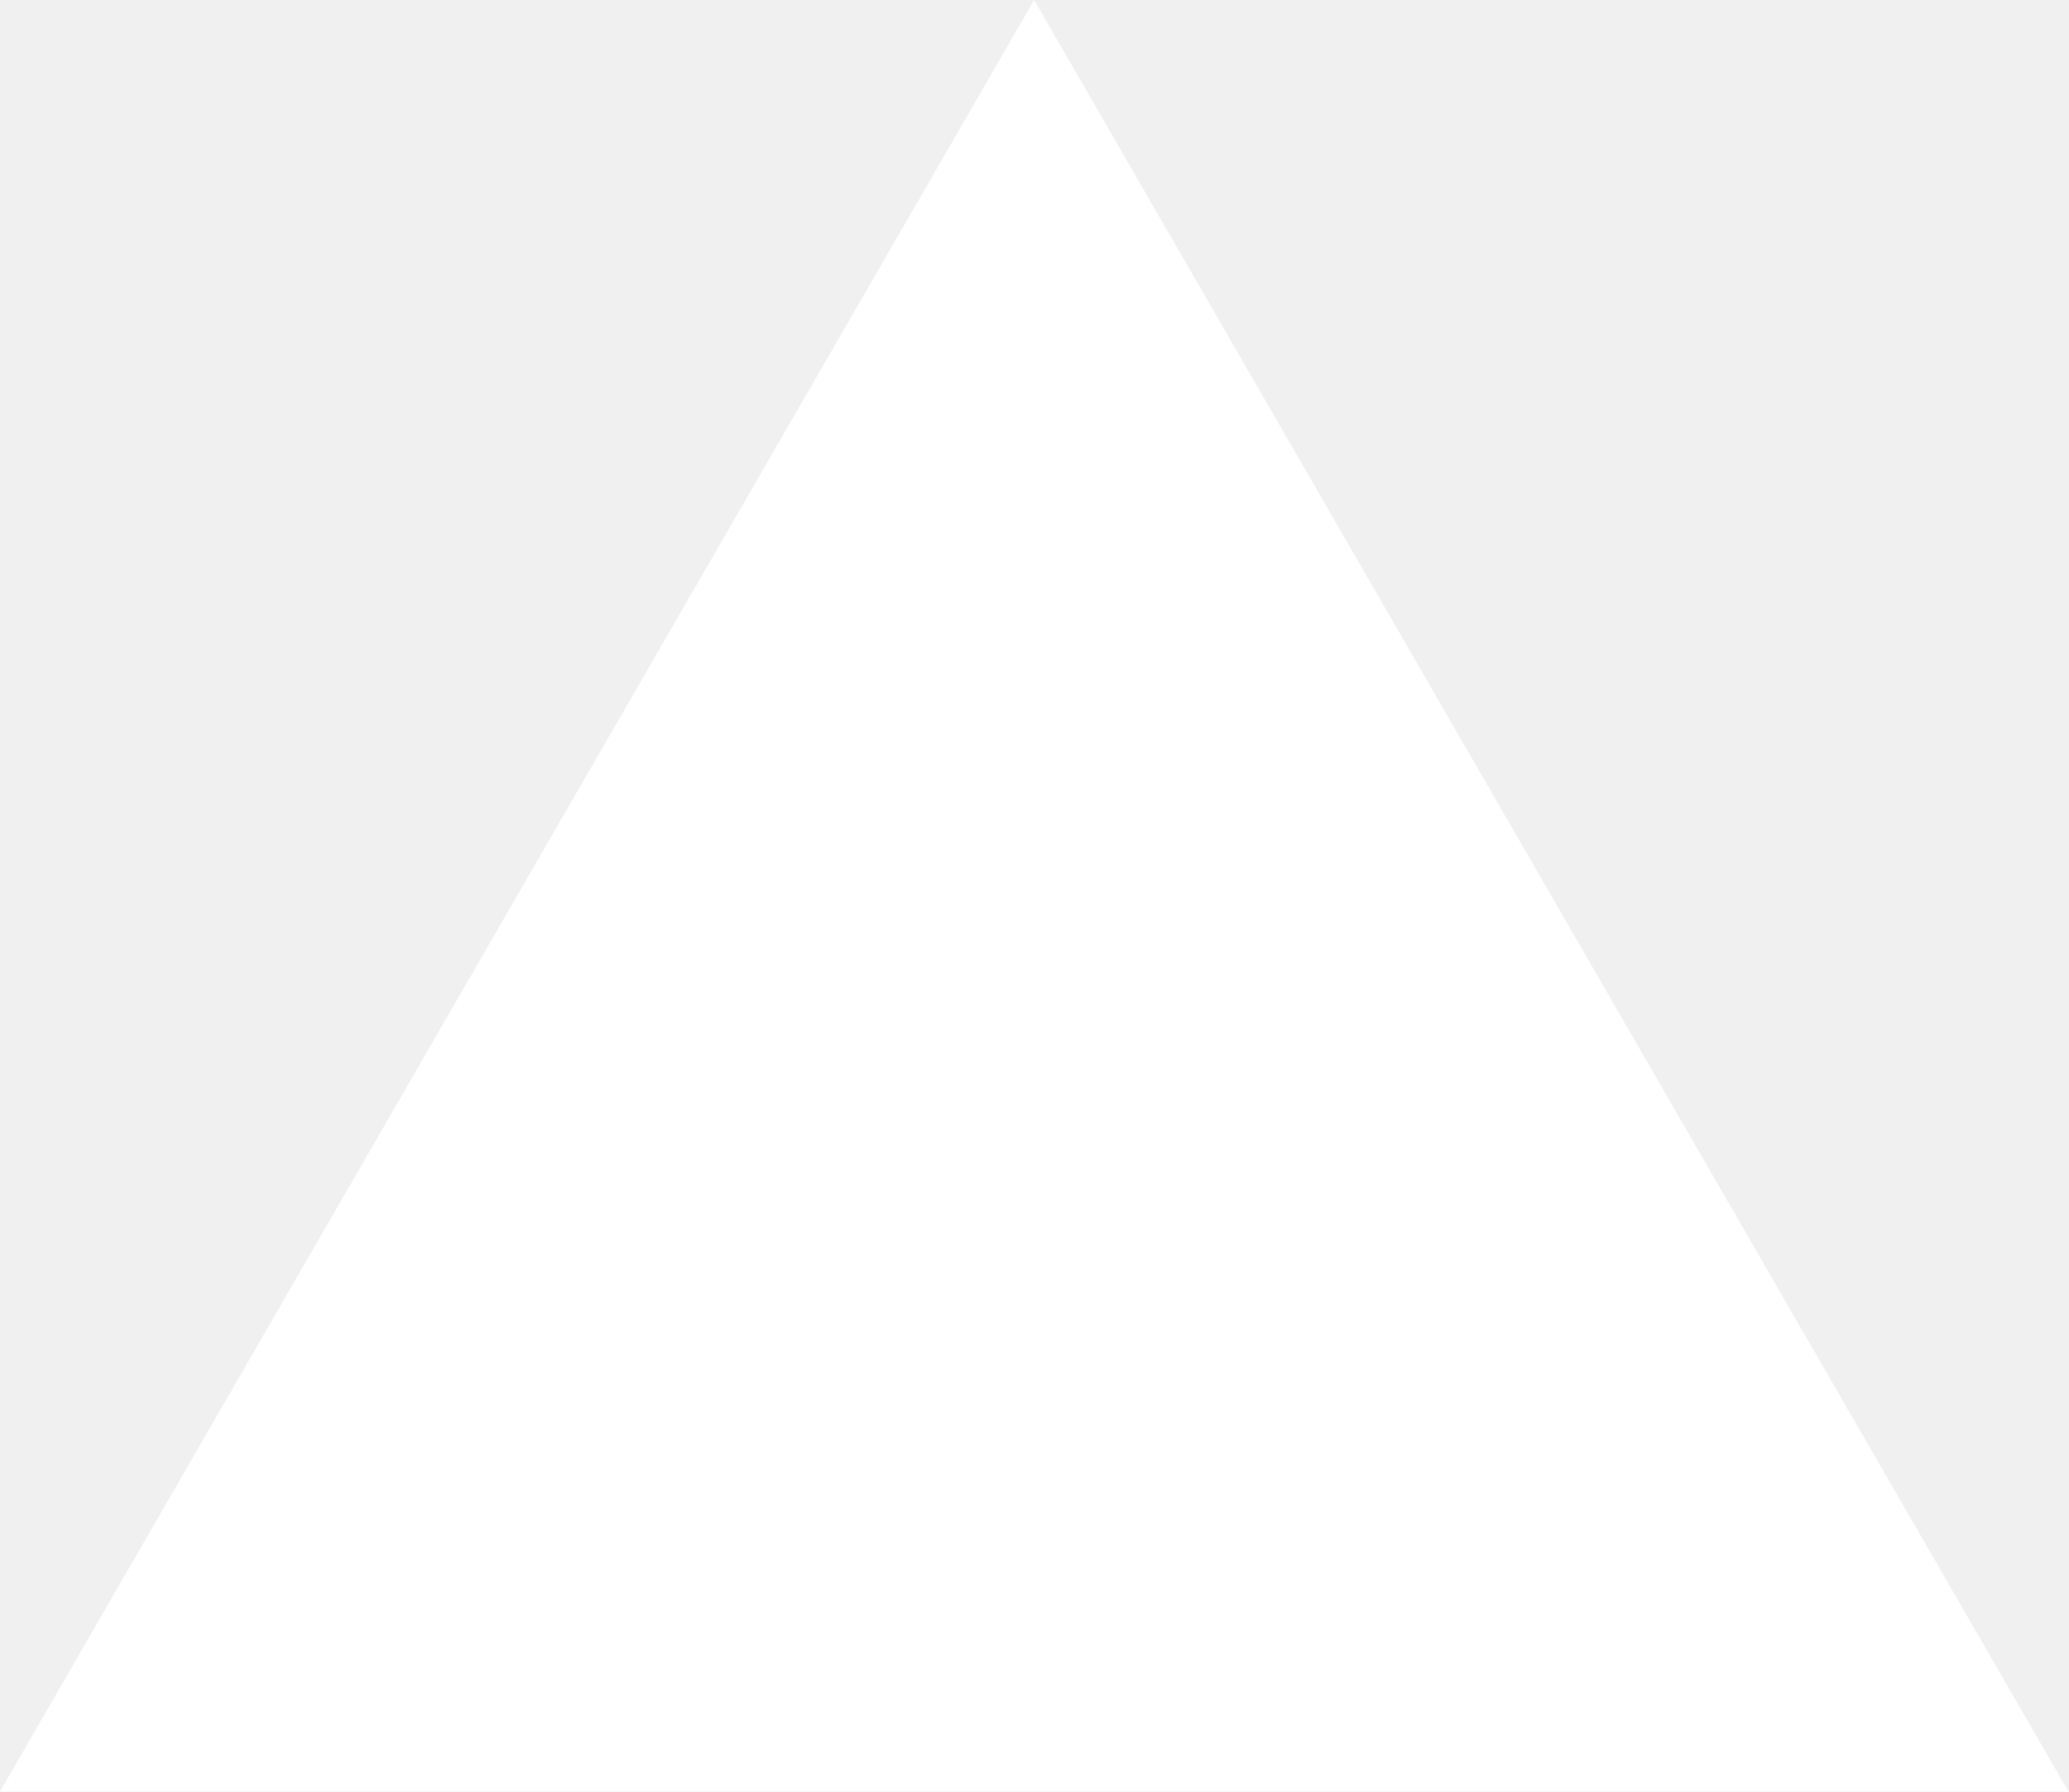
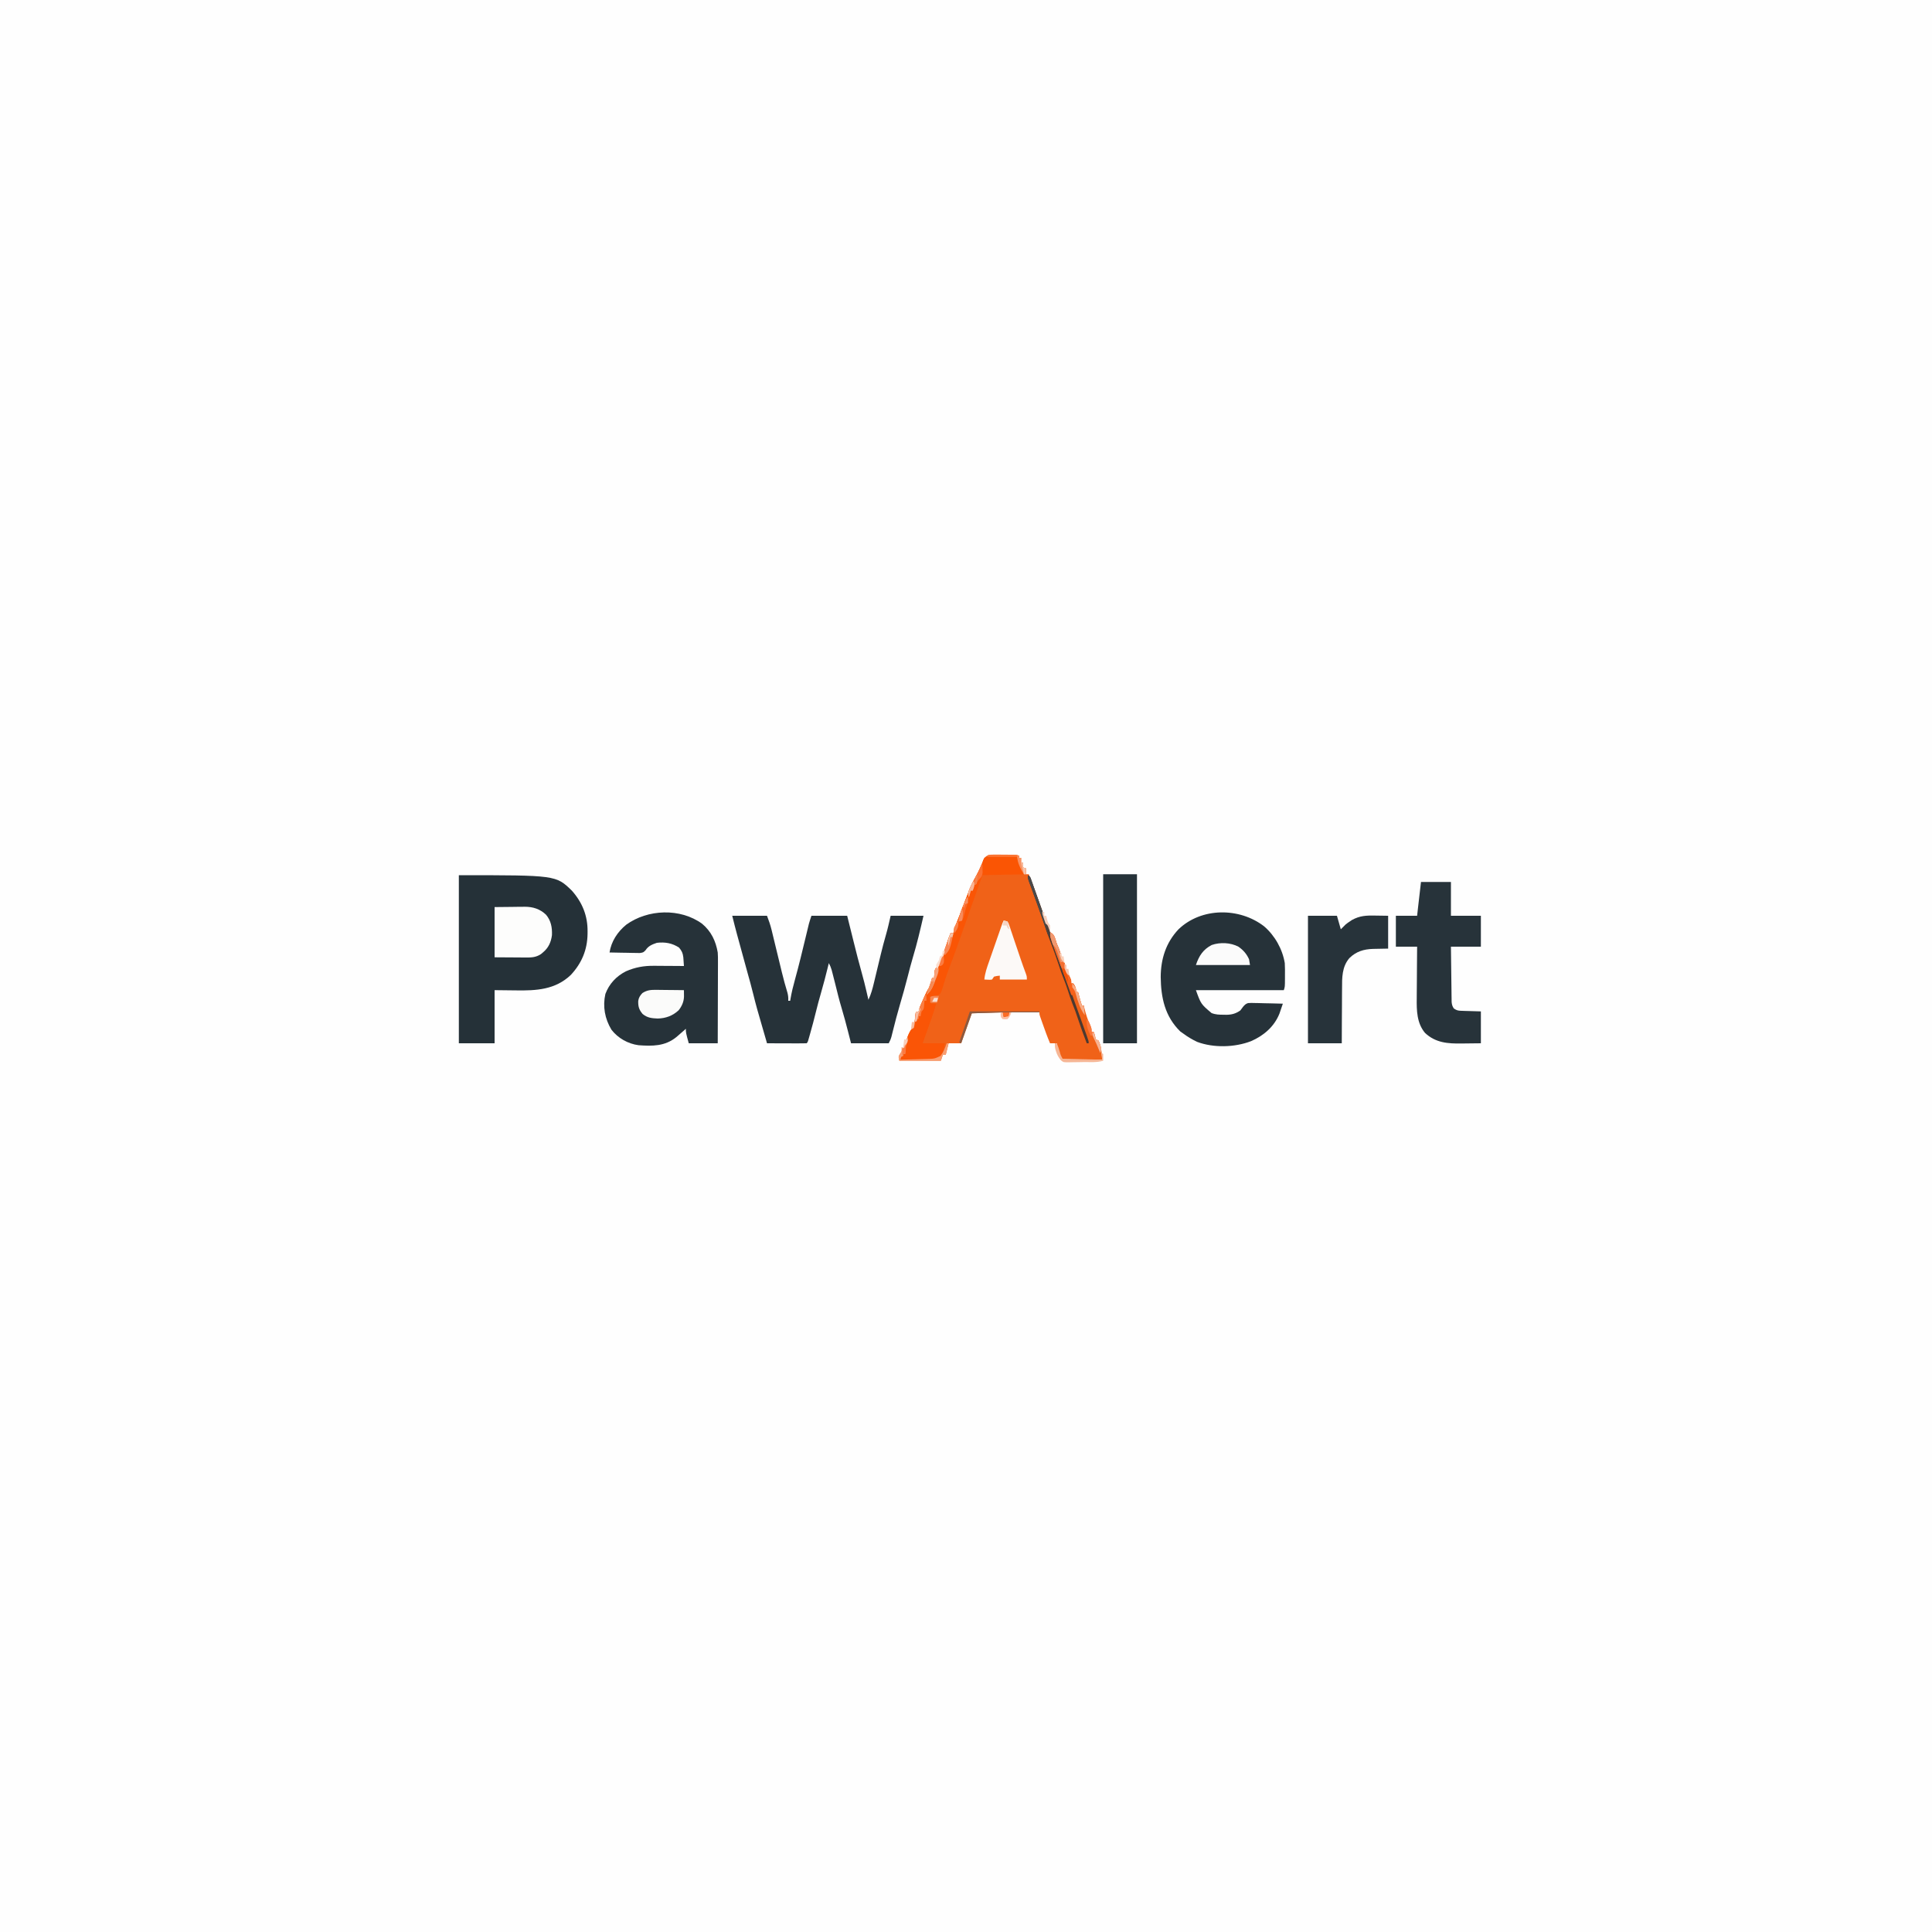
- <svg xmlns="http://www.w3.org/2000/svg" fill="none" viewBox="0 0 1155 1000">
-   <path d="m577.3 0 577.4 1000H0z" fill="#fff" />
+ <svg xmlns="http://www.w3.org/2000/svg" version="1.1" width="2000" height="2000">
+   <path d="M0 0 C660 0 1320 0 2000 0 C2000 660 2000 1320 2000 2000 C1340 2000 680 2000 0 2000 C0 1340 0 680 0 0 Z " fill="#FEFEFE" transform="translate(0,0)" />
+   <path d="M0 0 C0.655 0.002 1.311 0.004 1.986 0.006 C3.366 0.012 4.746 0.026 6.126 0.047 C8.242 0.078 10.357 0.088 12.473 0.094 C22.789 0.164 22.789 0.164 25.117 1.328 C25.117 1.988 25.117 2.648 25.117 3.328 C25.777 3.328 26.437 3.328 27.117 3.328 C27.117 4.978 27.117 6.628 27.117 8.328 C27.777 8.328 28.437 8.328 29.117 8.328 C29.117 9.978 29.117 11.628 29.117 13.328 C30.107 13.658 31.097 13.988 32.117 14.328 C32.117 16.308 32.117 18.288 32.117 20.328 C33.107 20.328 34.097 20.328 35.117 20.328 C40.199 33.625 45.111 46.978 49.863 60.396 C50.408 61.935 50.954 63.474 51.501 65.013 C52.274 67.187 53.042 69.363 53.809 71.539 C54.043 72.196 54.276 72.854 54.518 73.531 C56.117 78.098 56.117 78.098 56.117 80.328 C56.735 80.561 57.352 80.795 57.988 81.035 C60.724 82.697 61.123 84.029 62.18 87.016 C62.51 87.917 62.84 88.818 63.18 89.746 C63.489 90.598 63.798 91.45 64.117 92.328 C64.891 94.061 64.891 94.061 65.68 95.828 C67.201 99.532 68.311 103.237 69.371 107.094 C70.09 109.571 70.09 109.571 72.117 112.328 C72.615 113.689 73.07 115.067 73.492 116.453 C74.812 120.595 76.472 124.464 78.348 128.383 C79.117 130.328 79.117 130.328 79.117 133.328 C79.777 133.328 80.437 133.328 81.117 133.328 C83.549 136.695 84.117 138.062 84.117 142.328 C84.777 142.328 85.437 142.328 86.117 142.328 C86.425 143.467 86.425 143.467 86.738 144.629 C87.008 145.623 87.277 146.617 87.555 147.641 C87.822 148.627 88.088 149.613 88.363 150.629 C88.898 152.543 89.489 154.442 90.117 156.328 C90.777 156.328 91.437 156.328 92.117 156.328 C92.276 157.055 92.434 157.782 92.598 158.531 C94.17 165.308 96.273 171.488 99.129 177.832 C100.117 180.328 100.117 180.328 100.117 183.328 C100.777 183.328 101.437 183.328 102.117 183.328 C103.374 186.234 104.117 188.124 104.117 191.328 C105.107 191.658 106.097 191.988 107.117 192.328 C109.595 196.881 110.295 202.049 110.703 207.148 C110.784 208.123 110.864 209.098 110.947 210.102 C111.003 210.837 111.059 211.571 111.117 212.328 C105.333 212.452 99.55 212.542 93.765 212.603 C91.797 212.628 89.829 212.662 87.861 212.705 C85.033 212.766 82.207 212.794 79.379 212.816 C78.057 212.855 78.057 212.855 76.708 212.895 C74.406 212.896 72.359 212.852 70.117 212.328 C66.123 207.731 65.187 201.211 64.117 195.328 C61.807 195.328 59.497 195.328 57.117 195.328 C54.264 188.593 51.795 181.725 49.367 174.828 C49.049 173.931 48.732 173.034 48.404 172.11 C48.108 171.264 47.813 170.418 47.508 169.547 C47.24 168.783 46.972 168.019 46.696 167.232 C46.117 165.328 46.117 165.328 46.117 163.328 C35.887 163.328 25.657 163.328 15.117 163.328 C14.787 164.648 14.457 165.968 14.117 167.328 C12.467 167.658 10.817 167.988 9.117 168.328 C8.622 165.853 8.622 165.853 8.117 163.328 C-7.723 163.823 -7.723 163.823 -23.883 164.328 C-27.513 174.558 -31.143 184.788 -34.883 195.328 C-39.173 195.328 -43.463 195.328 -47.883 195.328 C-48.873 199.288 -49.863 203.248 -50.883 207.328 C-51.873 207.328 -52.863 207.328 -53.883 207.328 C-54.543 209.308 -55.203 211.288 -55.883 213.328 C-70.073 213.328 -84.263 213.328 -98.883 213.328 C-99.883 209.328 -99.883 209.328 -98.508 206.828 C-97.972 206.003 -97.435 205.178 -96.883 204.328 C-96.187 202.137 -96.187 202.137 -95.883 200.328 C-95.223 200.328 -94.563 200.328 -93.883 200.328 C-93.656 199.421 -93.429 198.513 -93.195 197.578 C-91.455 191.499 -89.364 184.317 -85.297 179.418 C-83.273 176.426 -83.124 173.637 -82.695 170.078 C-82.537 168.815 -82.378 167.552 -82.215 166.25 C-82.105 165.286 -81.996 164.322 -81.883 163.328 C-80.893 162.998 -79.903 162.668 -78.883 162.328 C-78.252 160.483 -78.252 160.483 -77.883 158.328 C-77.32 156.908 -76.725 155.501 -76.105 154.105 C-75.757 153.32 -75.408 152.534 -75.049 151.725 C-74.685 150.913 -74.321 150.102 -73.945 149.266 C-73.405 148.043 -73.405 148.043 -72.854 146.795 C-71.354 143.435 -69.931 140.401 -67.883 137.328 C-67.294 135.614 -66.756 133.883 -66.258 132.141 C-65.867 130.789 -65.867 130.789 -65.469 129.41 C-65.179 128.38 -65.179 128.38 -64.883 127.328 C-64.223 127.328 -63.563 127.328 -62.883 127.328 C-62.845 126.713 -62.808 126.098 -62.77 125.465 C-62.704 124.657 -62.638 123.848 -62.57 123.016 C-62.483 121.815 -62.483 121.815 -62.395 120.59 C-61.781 117.876 -60.896 117.189 -58.883 115.328 C-56.23 111.457 -54.813 107.533 -53.383 103.078 C-53.168 102.416 -52.953 101.753 -52.731 101.071 C-52.111 99.158 -51.496 97.243 -50.883 95.328 C-47.786 85.867 -47.786 85.867 -45.883 81.328 C-44.893 81.328 -43.903 81.328 -42.883 81.328 C-42.776 80.65 -42.669 79.972 -42.559 79.273 C-41.751 75.754 -40.452 72.526 -39.07 69.203 C-36.863 63.799 -34.78 58.372 -32.812 52.875 C-31.574 49.482 -30.236 46.134 -28.875 42.789 C-28.216 41.156 -27.576 39.515 -26.953 37.867 C-24.847 32.348 -22.288 27.288 -19.402 22.137 C-16.55 16.865 -13.915 11.379 -11.992 5.695 C-9.423 0.214 -5.67 -0.043 0 0 Z " fill="#F06218" transform="translate(1029.883,884.6719)" />
+   <path d="M0 0 C100.523 0 100.523 0 117 16 C127.866 28.294 133.445 42.083 133.25 58.438 C133.243 59.272 133.235 60.107 133.227 60.967 C132.94 77.429 127.17 91.128 115.906 103.254 C99.823 118.608 80.044 119.585 59.125 119.25 C51.824 119.168 44.523 119.085 37 119 C37 137.15 37 155.3 37 174 C24.79 174 12.58 174 0 174 C0 116.58 0 59.16 0 0 Z " fill="#253138" transform="translate(475,906)" />
+   <path d="M0 0 C11.88 0 23.76 0 36 0 C37.853 4.942 39.437 9.259 40.654 14.286 C41.085 16.049 41.085 16.049 41.524 17.848 C41.974 19.721 41.974 19.721 42.434 21.633 C42.756 22.956 43.078 24.278 43.401 25.601 C44.247 29.07 45.087 32.54 45.926 36.011 C47.264 41.542 48.607 47.071 49.955 52.6 C50.418 54.506 50.877 56.412 51.337 58.319 C53.107 65.6 55.063 72.788 57.25 79.957 C57.947 82.785 58.153 85.105 58 88 C58.66 88 59.32 88 60 88 C60.11 87.332 60.221 86.664 60.334 85.976 C61.498 79.227 63.08 72.712 64.938 66.125 C69.051 51.237 72.651 36.226 76.267 21.211 C76.615 19.773 76.615 19.773 76.97 18.306 C77.407 16.497 77.843 14.687 78.275 12.876 C78.473 12.059 78.671 11.242 78.874 10.399 C79.044 9.692 79.214 8.984 79.389 8.255 C80.144 5.469 81.087 2.738 82 0 C94.21 0 106.42 0 119 0 C119.808 3.256 120.616 6.512 121.449 9.867 C122.25 13.085 123.051 16.302 123.852 19.519 C124.401 21.724 124.949 23.929 125.496 26.134 C128.31 37.477 131.164 48.795 134.339 60.042 C135.981 65.87 137.449 71.726 138.812 77.625 C139.028 78.545 139.244 79.466 139.467 80.414 C139.981 82.609 140.492 84.804 141 87 C143.718 81.218 145.276 75.437 146.742 69.23 C146.992 68.195 147.243 67.16 147.501 66.094 C148.298 62.793 149.087 59.491 149.875 56.188 C150.91 51.868 151.949 47.549 152.992 43.23 C153.246 42.178 153.5 41.125 153.762 40.041 C155.458 33.072 157.268 26.148 159.27 19.261 C161.11 12.871 162.495 6.522 164 0 C175.22 0 186.44 0 198 0 C194.661 14.468 191.313 28.877 187.012 43.089 C185.035 49.701 183.331 56.376 181.625 63.062 C179.153 72.736 176.49 82.328 173.636 91.896 C170.957 100.96 168.599 110.1 166.309 119.27 C165.899 120.892 165.899 120.892 165.48 122.547 C165.242 123.504 165.004 124.462 164.759 125.448 C164 128 164 128 162 132 C149.13 132 136.26 132 123 132 C121.948 127.896 120.896 123.791 119.812 119.562 C117.784 111.692 115.732 103.841 113.375 96.062 C110.806 87.577 108.711 78.988 106.591 70.382 C105.689 66.748 104.761 63.122 103.812 59.5 C103.358 57.752 103.358 57.752 102.895 55.969 C102.134 53.443 101.278 51.296 100 49 C99.709 50.2 99.417 51.4 99.117 52.637 C96.91 61.643 94.592 70.596 92 79.5 C90.021 86.302 88.18 93.118 86.5 100 C84.721 107.27 82.797 114.488 80.75 121.688 C80.362 123.061 80.362 123.061 79.967 124.463 C79.725 125.304 79.483 126.145 79.234 127.012 C79.02 127.759 78.806 128.506 78.585 129.276 C78 131 78 131 77 132 C73.97 132.089 70.963 132.115 67.934 132.098 C67.025 132.096 66.116 132.095 65.18 132.093 C62.266 132.088 59.352 132.075 56.438 132.062 C54.467 132.057 52.496 132.053 50.525 132.049 C45.684 132.038 40.842 132.021 36 132 C35.751 131.124 35.502 130.248 35.246 129.346 C33.605 123.586 31.958 117.828 30.254 112.086 C27.21 101.822 24.311 91.554 21.771 81.153 C19.903 73.517 17.798 65.957 15.668 58.39 C14.187 53.092 12.752 47.783 11.308 42.476 C11.057 41.553 10.806 40.63 10.547 39.68 C10.294 38.749 10.04 37.818 9.779 36.858 C8.986 33.949 8.189 31.041 7.391 28.133 C7.126 27.168 6.862 26.204 6.59 25.21 C6.091 23.393 5.592 21.576 5.092 19.759 C3.294 13.192 1.653 6.61 0 0 Z " fill="#263239" transform="translate(758,948)" />
+   <path d="M0 0 C11.121 9.563 19.009 23.54 21.398 38.062 C21.652 42.337 21.633 46.594 21.586 50.875 C21.585 52.572 21.585 52.572 21.584 54.303 C21.539 62.64 21.539 62.64 20.398 66.062 C-9.632 66.062 -39.662 66.062 -70.602 66.062 C-65.396 80.46 -65.396 80.46 -54.402 89.777 C-50.185 91.444 -46.154 91.542 -41.664 91.5 C-40.904 91.52 -40.144 91.54 -39.361 91.561 C-33.65 91.556 -29.291 90.376 -24.602 87.062 C-23.675 85.885 -22.781 84.681 -21.92 83.455 C-20.202 81.401 -19.18 80.241 -16.605 79.446 C-14.274 79.255 -12.039 79.273 -9.703 79.379 C-8.451 79.394 -8.451 79.394 -7.173 79.409 C-4.522 79.448 -1.876 79.536 0.773 79.625 C2.577 79.66 4.38 79.692 6.184 79.721 C10.59 79.798 14.994 79.918 19.398 80.062 C18.651 82.278 17.892 84.489 17.129 86.699 C16.708 87.931 16.286 89.163 15.852 90.432 C10.47 103.872 -0.505 113.244 -13.523 118.871 C-30.353 125.385 -52.268 125.996 -69.281 119.621 C-74.414 117.211 -79.05 114.438 -83.602 111.062 C-84.653 110.32 -85.705 109.578 -86.789 108.812 C-102.735 93.221 -106.786 73.854 -107.039 52.438 C-106.941 33.759 -101.652 16.883 -88.602 3.062 C-64.883 -19.721 -25.479 -19.726 0 0 Z " fill="#263239" transform="translate(1308.602,958.9375)" />
+   <path d="M0 0 C9.359 7.836 14.088 17.81 16.125 29.688 C16.376 32.909 16.379 36.108 16.352 39.338 C16.352 40.256 16.353 41.174 16.353 42.12 C16.352 45.123 16.336 48.126 16.32 51.129 C16.317 53.224 16.314 55.318 16.312 57.413 C16.304 62.902 16.285 68.391 16.262 73.88 C16.242 79.491 16.233 85.102 16.223 90.713 C16.201 101.704 16.166 112.696 16.125 123.688 C6.225 123.688 -3.675 123.688 -13.875 123.688 C-16.875 112.688 -16.875 112.688 -16.875 108.688 C-17.36 109.123 -17.844 109.559 -18.344 110.008 C-20.501 111.925 -22.682 113.811 -24.875 115.688 C-25.511 116.235 -26.146 116.783 -26.801 117.348 C-38.488 126.809 -51.46 126.744 -65.875 125.688 C-76.758 124.224 -87.128 118.431 -93.875 109.688 C-100.73 98.385 -103.113 85.605 -100.188 72.641 C-96.283 62.165 -88.9 54.271 -78.98 49.211 C-69.436 45.021 -60.314 43.365 -49.93 43.492 C-49.034 43.495 -48.138 43.498 -47.215 43.501 C-44.393 43.512 -41.572 43.537 -38.75 43.562 C-36.82 43.573 -34.891 43.582 -32.961 43.59 C-28.265 43.612 -23.57 43.646 -18.875 43.688 C-19.001 41.77 -19.137 39.854 -19.277 37.938 C-19.352 36.87 -19.427 35.803 -19.504 34.703 C-20.052 30.247 -21.027 28.192 -23.875 24.688 C-30.936 19.961 -38.498 18.703 -46.875 19.688 C-51.615 21.281 -55.768 22.947 -58.509 27.256 C-60.875 29.688 -60.875 29.688 -64.542 30.255 C-66.002 30.254 -67.463 30.226 -68.922 30.176 C-69.693 30.169 -70.464 30.162 -71.259 30.154 C-73.715 30.126 -76.169 30.064 -78.625 30 C-80.293 29.975 -81.961 29.952 -83.629 29.932 C-87.712 29.877 -91.793 29.79 -95.875 29.688 C-94.097 18.207 -87.618 8.364 -78.688 1 C-56.473 -15.173 -22.663 -16.554 0 0 Z " fill="#263239" transform="translate(726.875,956.3125)" />
+   <path d="M0 0 C10.23 0 20.46 0 31 0 C31 11.55 31 23.1 31 35 C41.23 35 51.46 35 62 35 C62 45.56 62 56.12 62 67 C51.77 67 41.54 67 31 67 C31.089 74.747 31.179 82.494 31.287 90.241 C31.337 93.848 31.384 97.456 31.422 101.063 C31.459 104.539 31.505 108.014 31.558 111.49 C31.586 113.459 31.603 115.429 31.621 117.399 C31.641 118.6 31.661 119.801 31.681 121.038 C31.694 122.095 31.708 123.152 31.722 124.241 C32.005 127.048 32.445 128.665 34 131 C37.388 133.259 38.774 133.293 42.762 133.414 C43.769 133.45 44.777 133.485 45.815 133.522 C47.093 133.556 48.371 133.59 49.688 133.625 C53.751 133.749 57.814 133.873 62 134 C62 144.89 62 155.78 62 167 C57.056 167.069 52.113 167.129 47.168 167.165 C45.491 167.18 43.813 167.2 42.135 167.226 C27.915 167.442 15.136 166.587 4.18 156.289 C-4.337 146.146 -4.571 132.981 -4.391 120.418 C-4.383 118.867 -4.377 117.316 -4.373 115.765 C-4.358 111.729 -4.319 107.694 -4.275 103.658 C-4.233 99.521 -4.215 95.385 -4.195 91.248 C-4.153 83.165 -4.082 75.083 -4 67 C-11.26 67 -18.52 67 -26 67 C-26 56.44 -26 45.88 -26 35 C-18.74 35 -11.48 35 -4 35 C-3.711 32.381 -3.422 29.761 -3.125 27.062 C-2.126 18.036 -1.07 9.018 0 0 Z " fill="#27333A" transform="translate(1471,913)" />
+   <path d="M0 0 C9.9 0 19.8 0 30 0 C31.32 4.62 32.64 9.24 34 14 C35.65 12.35 37.3 10.7 39 9 C41.176 7.305 41.176 7.305 43.312 5.875 C44.01 5.398 44.707 4.921 45.426 4.43 C53.75 -0.193 60.601 -0.38 70 -0.188 C74.29 -0.126 78.58 -0.064 83 0 C83 11.22 83 22.44 83 34 C71.062 34.25 71.062 34.25 67.356 34.298 C57.735 34.595 49.943 36.945 42.931 43.771 C35.124 52.784 35.261 64.121 35.293 75.359 C35.28 77.001 35.265 78.643 35.247 80.285 C35.208 84.566 35.197 88.847 35.193 93.128 C35.182 98.286 35.134 103.444 35.093 108.602 C35.034 116.401 35.021 124.2 35 132 C23.45 132 11.9 132 0 132 C0 88.44 0 44.88 0 0 Z " fill="#27333A" transform="translate(1354,948)" />
+   <path d="M0 0 C11.55 0 23.1 0 35 0 C35 57.75 35 115.5 35 175 C23.45 175 11.9 175 0 175 C0 117.25 0 59.5 0 0 Z " fill="#263239" transform="translate(1142,905)" />
+   <path d="M0 0 C0.707 0.001 1.415 0.003 2.144 0.004 C4.406 0.01 6.668 0.022 8.93 0.035 C10.462 0.04 11.995 0.045 13.527 0.049 C17.286 0.06 21.046 0.077 24.805 0.098 C25.519 1.766 25.519 1.766 26.248 3.468 C27.064 5.372 27.883 7.276 28.719 9.172 C30.037 12.163 31.008 14.911 31.805 18.098 C17.615 18.428 3.425 18.758 -11.195 19.098 C-12.66 23.223 -14.124 27.348 -15.633 31.598 C-16.149 33.052 -16.666 34.507 -17.198 36.006 C-19.909 43.641 -22.613 51.277 -25.307 58.918 C-40.348 101.564 -40.348 101.564 -45.365 114.553 C-47.058 118.951 -48.614 123.348 -50.004 127.852 C-50.301 128.787 -50.598 129.723 -50.904 130.687 C-51.451 132.433 -51.974 134.187 -52.463 135.95 C-54.217 141.488 -54.217 141.488 -57.121 143.298 C-59.853 144.361 -62.255 145.098 -65.195 145.098 C-64.865 147.408 -64.535 149.718 -64.195 152.098 C-62.545 152.098 -60.895 152.098 -59.195 152.098 C-61.687 160.947 -64.785 169.573 -67.883 178.223 C-68.399 179.67 -68.916 181.118 -69.432 182.566 C-70.683 186.078 -71.939 189.588 -73.195 193.098 C-65.605 193.098 -58.015 193.098 -50.195 193.098 C-52.65 205.492 -52.65 205.492 -54.867 207.953 C-60.104 210.528 -66.157 210.218 -71.879 210.195 C-72.579 210.194 -73.28 210.192 -74.001 210.191 C-76.212 210.185 -78.422 210.173 -80.633 210.16 C-82.143 210.155 -83.652 210.151 -85.162 210.146 C-88.84 210.136 -92.518 210.118 -96.195 210.098 C-95.7 208.118 -95.7 208.118 -95.195 206.098 C-94.535 206.098 -93.875 206.098 -93.195 206.098 C-93.195 205.438 -93.195 204.778 -93.195 204.098 C-92.535 204.098 -91.875 204.098 -91.195 204.098 C-91.181 203.298 -91.167 202.499 -91.152 201.676 C-90.776 193.018 -89.381 184.065 -83.605 177.211 C-81.598 174.203 -81.437 171.413 -81.008 167.848 C-80.77 165.953 -80.77 165.953 -80.527 164.02 C-80.418 163.055 -80.308 162.091 -80.195 161.098 C-79.205 160.768 -78.215 160.438 -77.195 160.098 C-76.564 158.252 -76.564 158.252 -76.195 156.098 C-75.633 154.678 -75.038 153.271 -74.418 151.875 C-74.069 151.089 -73.721 150.304 -73.361 149.494 C-72.997 148.683 -72.633 147.871 -72.258 147.035 C-71.717 145.812 -71.717 145.812 -71.166 144.564 C-69.667 141.204 -68.244 138.17 -66.195 135.098 C-65.607 133.384 -65.068 131.652 -64.57 129.91 C-64.18 128.559 -64.18 128.559 -63.781 127.18 C-63.491 126.149 -63.491 126.149 -63.195 125.098 C-62.535 125.098 -61.875 125.098 -61.195 125.098 C-61.158 124.483 -61.121 123.868 -61.082 123.234 C-61.016 122.426 -60.951 121.618 -60.883 120.785 C-60.796 119.584 -60.796 119.584 -60.707 118.359 C-60.093 115.646 -59.209 114.958 -57.195 113.098 C-54.543 109.227 -53.125 105.303 -51.695 100.848 C-51.48 100.185 -51.265 99.523 -51.044 98.84 C-50.423 96.928 -49.809 95.013 -49.195 93.098 C-46.099 83.636 -46.099 83.636 -44.195 79.098 C-43.205 79.098 -42.215 79.098 -41.195 79.098 C-41.088 78.42 -40.981 77.742 -40.871 77.043 C-40.064 73.524 -38.764 70.295 -37.383 66.973 C-35.176 61.568 -33.093 56.142 -31.125 50.645 C-29.886 47.252 -28.549 43.904 -27.188 40.559 C-26.529 38.925 -25.888 37.284 -25.266 35.637 C-23.159 30.118 -20.601 25.057 -17.715 19.906 C-14.829 14.572 -12.276 9.032 -10.18 3.34 C-8.234 -1.092 -4.226 -0.032 0 0 Z " fill="#FA5505" transform="translate(1028.195,886.9023)" />
+   <path d="M0 0 C9.127 -0.093 9.127 -0.093 18.438 -0.188 C20.339 -0.215 22.241 -0.242 24.201 -0.27 C25.737 -0.279 27.273 -0.287 28.809 -0.293 C29.583 -0.308 30.357 -0.324 31.155 -0.339 C39.746 -0.344 47.004 1.952 53.27 7.93 C58.436 14.111 59.681 21.141 59.387 29.035 C58.425 36.405 55.794 42.22 50 47 C49.34 47.557 48.68 48.114 48 48.688 C42.59 52.238 37.822 52.27 31.543 52.195 C30.342 52.192 30.342 52.192 29.116 52.189 C26.14 52.179 23.164 52.151 20.188 52.125 C10.195 52.063 10.195 52.063 0 52 C0 34.84 0 17.68 0 0 Z " fill="#FDFDFC" transform="translate(512,939)" />
+   <path d="M0 0 C1.891 0.26 1.891 0.26 4 1 C5.017 2.658 5.017 2.658 5.752 4.839 C6.036 5.654 6.319 6.47 6.612 7.31 C6.904 8.202 7.195 9.093 7.496 10.012 C7.812 10.932 8.127 11.851 8.452 12.799 C9.462 15.757 10.45 18.722 11.438 21.688 C12.098 23.637 12.76 25.585 13.424 27.533 C14.706 31.3 15.979 35.07 17.246 38.841 C19.124 44.407 21.123 49.924 23.172 55.429 C24 58 24 58 24 61 C14.76 61 5.52 61 -4 61 C-4 59.68 -4 58.36 -4 57 C-6.934 57.267 -6.934 57.267 -10 58 C-10.66 58.99 -11.32 59.98 -12 61 C-13.945 61.293 -13.945 61.293 -16.125 61.188 C-17.404 61.126 -18.683 61.064 -20 61 C-19.392 54.31 -17.222 48.323 -15 42.012 C-14.604 40.872 -14.209 39.733 -13.801 38.559 C-12.54 34.933 -11.27 31.31 -10 27.688 C-9.145 25.231 -8.291 22.775 -7.438 20.318 C-4.31 11.338 -4.31 11.338 -2.75 6.889 C-2.435 5.991 -2.121 5.093 -1.797 4.168 C-1 2 -1 2 0 0 Z " fill="#FCF9F7" transform="translate(1039,953)" />
+   <path d="M0 0 C0.33 2.31 0.66 4.62 1 7 C2.65 7 4.3 7 6 7 C3.508 15.849 0.411 24.476 -2.688 33.125 C-3.204 34.573 -3.72 36.021 -4.236 37.469 C-5.488 40.98 -6.744 44.49 -8 48 C-0.41 48 7.18 48 15 48 C12.546 60.394 12.546 60.394 10.328 62.855 C5.091 65.43 -0.962 65.121 -6.684 65.098 C-7.384 65.096 -8.084 65.095 -8.806 65.093 C-11.016 65.088 -13.227 65.075 -15.438 65.062 C-16.947 65.057 -18.457 65.053 -19.967 65.049 C-23.645 65.038 -27.322 65.021 -31 65 C-30.67 63.68 -30.34 62.36 -30 61 C-29.34 61 -28.68 61 -28 61 C-28 60.34 -28 59.68 -28 59 C-27.34 59 -26.68 59 -26 59 C-25.979 57.801 -25.979 57.801 -25.957 56.578 C-25.519 46.483 -23.159 38.095 -17 30 C-16.039 28.115 -16.039 28.115 -15.312 26.25 C-14.879 25.177 -14.446 24.105 -14 23 C-13.34 23 -12.68 23 -12 23 C-12 22.01 -12 21.02 -12 20 C-11.34 20 -10.68 20 -10 20 C-10.041 19.216 -10.082 18.433 -10.125 17.625 C-10 15 -10 15 -8 13 C-7.673 11.553 -7.409 10.092 -7.188 8.625 C-6.469 5.028 -6.149 4.149 -3.438 1.438 C-1 0 -1 0 0 0 Z " fill="#FA5506" transform="translate(963,1032)" />
+   <path d="M0 0 C1.219 0.006 1.219 0.006 2.463 0.013 C5.041 0.03 7.618 0.067 10.195 0.105 C11.951 0.121 13.706 0.134 15.461 0.146 C19.748 0.179 24.034 0.231 28.32 0.293 C28.337 1.733 28.35 3.174 28.36 4.615 C28.371 5.818 28.371 5.818 28.382 7.045 C28.239 12.275 26.113 17.072 22.848 21.117 C16.751 26.839 9.421 29.502 1.133 29.668 C-4.956 29.426 -9.706 28.959 -14.492 24.918 C-18.192 20.478 -19.143 17.256 -18.992 11.543 C-18.494 7.954 -17.083 5.949 -14.68 3.293 C-9.677 0.134 -5.717 -0.114 0 0 Z " fill="#FBFBFA" transform="translate(679.6797,1024.707)" />
+   <path d="M0 0 C4.966 3.408 8.513 7.521 11 13 C11.495 15.97 11.495 15.97 12 19 C-6.48 19 -24.96 19 -44 19 C-40.861 9.582 -36.564 2.885 -27.625 -1.75 C-18.905 -4.767 -8.14 -4.292 0 0 Z " fill="#FBFBFB" transform="translate(1282,980)" />
+   <path d="M0 0 C0.707 0.001 1.415 0.003 2.144 0.004 C4.406 0.01 6.668 0.022 8.93 0.035 C10.462 0.04 11.995 0.045 13.527 0.049 C17.286 0.06 21.046 0.077 24.805 0.098 C25.281 1.21 25.757 2.322 26.248 3.468 C27.064 5.372 27.883 7.276 28.719 9.172 C30.037 12.163 31.008 14.911 31.805 18.098 C17.615 18.098 3.425 18.098 -11.195 18.098 C-11.195 6.098 -11.195 6.098 -9.195 1.098 C-6.237 -0.381 -3.241 -0.024 0 0 Z " fill="#FA5504" transform="translate(1028.195,886.9023)" />
+   <path d="M0 0 C2.758 1.379 2.821 2.733 3.844 5.614 C4.199 6.601 4.553 7.587 4.918 8.604 C5.489 10.227 5.489 10.227 6.07 11.883 C6.47 13.003 6.87 14.124 7.282 15.278 C8.57 18.891 9.847 22.508 11.125 26.125 C11.963 28.479 12.801 30.834 13.641 33.188 C17.501 44.031 21.317 54.89 25.086 65.766 C28.767 76.388 32.562 86.968 36.385 97.54 C38.331 102.924 40.271 108.309 42.211 113.695 C42.606 114.791 43 115.887 43.407 117.015 C47.305 127.841 51.191 138.67 55.057 149.508 C55.767 151.497 56.478 153.485 57.19 155.473 C58.174 158.221 59.154 160.97 60.133 163.719 C60.426 164.534 60.718 165.349 61.02 166.189 C63 171.771 63 171.771 63 174 C62.34 174 61.68 174 61 174 C57.772 165.599 54.678 157.178 51.875 148.625 C50.112 143.245 48.241 137.978 46.062 132.75 C44.286 128.153 42.792 123.459 41.281 118.77 C39.989 114.801 38.59 110.916 37.016 107.051 C35.029 102.163 33.367 97.208 31.75 92.188 C29.358 84.877 26.786 77.669 24 70.5 C21.112 63.052 18.477 55.566 16.011 47.969 C14.007 41.864 11.868 35.815 9.672 29.777 C9.377 28.965 9.082 28.153 8.777 27.317 C7.281 23.208 5.778 19.101 4.267 14.998 C3.71 13.475 3.154 11.952 2.598 10.43 C2.336 9.724 2.073 9.019 1.803 8.292 C0.744 5.383 0 3.123 0 0 Z " fill="#4C3930" transform="translate(1064,906)" />
+   <path d="M0 0 C3.439 1.779 4.428 3.708 5.562 7.25 C5.801 8.051 6.039 8.851 6.285 9.676 C7.022 12.226 7.022 12.226 8.5 15.438 C10.068 19.163 11.184 22.874 12.254 26.766 C12.973 29.243 12.973 29.243 15 32 C15.498 33.361 15.953 34.739 16.375 36.125 C17.695 40.267 19.355 44.136 21.23 48.055 C22 50 22 50 22 53 C22.66 53 23.32 53 24 53 C26.432 56.367 27 57.734 27 62 C27.66 62 28.32 62 29 62 C29.205 62.759 29.41 63.519 29.621 64.301 C29.891 65.295 30.16 66.289 30.438 67.312 C30.704 68.299 30.971 69.285 31.246 70.301 C31.781 72.215 32.371 74.114 33 76 C33.66 76 34.32 76 35 76 C35.495 80.95 35.495 80.95 36 86 C30.674 78.898 28.978 71.544 27 63 C26.01 63 25.02 63 24 63 C24 63.66 24 64.32 24 65 C23.34 65 22.68 65 22 65 C19.508 58.1 17.018 51.199 14.529 44.297 C13.684 41.954 12.838 39.61 11.992 37.268 C10.769 33.882 9.549 30.496 8.328 27.109 C7.955 26.078 7.582 25.046 7.198 23.983 C5.336 18.812 3.507 13.631 1.729 8.431 C1.397 7.461 1.065 6.491 0.723 5.492 C0 3 0 3 0 0 Z " fill="#F7611A" transform="translate(1087,965)" />
+   <path d="M0 0 C23.76 0 47.52 0 72 0 C72 0.33 72 0.66 72 1 C61.77 1 51.54 1 41 1 C40.67 2.32 40.34 3.64 40 5 C38.35 5.33 36.7 5.66 35 6 C34.505 3.525 34.505 3.525 34 1 C18.16 1.495 18.16 1.495 2 2 C-1.63 12.23 -5.26 22.46 -9 33 C-9.66 32.67 -10.32 32.34 -11 32 C-7.37 21.44 -3.74 10.88 0 0 Z " fill="#8C5A40" transform="translate(1004,1047)" />
+   <path d="M0 0 C3.439 1.779 4.428 3.708 5.562 7.25 C5.801 8.051 6.039 8.851 6.285 9.676 C7.022 12.226 7.022 12.226 8.5 15.438 C10.068 19.163 11.184 22.874 12.254 26.766 C12.973 29.243 12.973 29.243 15 32 C15.521 33.36 15.997 34.737 16.438 36.125 C16.69 36.91 16.943 37.695 17.203 38.504 C17.466 39.328 17.729 40.151 18 41 C18.56 42.688 19.123 44.376 19.688 46.062 C20.125 47.375 20.562 48.688 21 50 C17.575 47.717 17.273 46.695 15.938 42.938 C14.853 39.213 14.853 39.213 12 37 C10.994 34.842 10.994 34.842 9.941 32.004 C9.555 30.969 9.169 29.935 8.771 28.869 C8.373 27.778 7.974 26.687 7.562 25.562 C6.97 23.978 6.97 23.978 6.365 22.361 C0 5.172 0 5.172 0 0 Z " fill="#F46E30" transform="translate(1087,965)" />
+   <path d="M0 0 C0.66 0 1.32 0 2 0 C3.202 2.834 4.166 5.593 5 8.562 C5.941 12.182 5.941 12.182 8 16 C28.295 16.495 28.295 16.495 49 17 C48.505 13.535 48.505 13.535 48 10 C48.66 10.33 49.32 10.66 50 11 C50 13.31 50 15.62 50 18 C43.886 20.038 36.803 19.348 30.386 19.405 C28.549 19.427 26.712 19.461 24.875 19.508 C22.221 19.575 19.569 19.602 16.914 19.621 C15.687 19.663 15.687 19.663 14.436 19.705 C8.86 19.685 8.86 19.685 6.377 17.707 C3.946 14.862 2.266 11.945 1.188 8.375 C0.954 7.64 0.721 6.905 0.48 6.148 C0 4 0 4 0 0 Z " fill="#F6B594" transform="translate(1092,1080)" />
+   <path d="M0 0 C0.66 0 1.32 0 2 0 C1.01 3.96 0.02 7.92 -1 12 C-1.99 12 -2.98 12 -4 12 C-4.66 13.98 -5.32 15.96 -6 18 C-20.19 18 -34.38 18 -49 18 C-50 14 -50 14 -48.625 11.5 C-48.089 10.675 -47.553 9.85 -47 9 C-46.304 6.809 -46.304 6.809 -46 5 C-45.34 5 -44.68 5 -44 5 C-43.34 3.68 -42.68 2.36 -42 1 C-42.33 4.3 -42.66 7.6 -43 11 C-43.66 11 -44.32 11 -45 11 C-45 11.66 -45 12.32 -45 13 C-45.99 13.495 -45.99 13.495 -47 14 C-47.33 14.99 -47.66 15.98 -48 17 C-43.571 16.881 -39.142 16.757 -34.713 16.628 C-33.208 16.585 -31.704 16.543 -30.2 16.503 C-28.028 16.444 -25.856 16.381 -23.684 16.316 C-22.38 16.28 -21.076 16.243 -19.732 16.205 C-12.589 15.985 -12.589 15.985 -6.312 13.062 C-3.259 9.019 -1.654 4.759 0 0 Z " fill="#F89D71" transform="translate(980,1080)" />
+   <path d="M0 0 C4.236 -0.025 8.472 -0.043 12.708 -0.055 C14.149 -0.06 15.59 -0.067 17.032 -0.075 C19.102 -0.088 21.172 -0.093 23.242 -0.098 C24.489 -0.103 25.735 -0.108 27.019 -0.114 C30 0 30 0 32 1 C32 1.66 32 2.32 32 3 C32.66 3 33.32 3 34 3 C34 4.65 34 6.3 34 8 C34.66 8 35.32 8 36 8 C36 9.65 36 11.3 36 13 C36.99 13.33 37.98 13.66 39 14 C39 15.98 39 17.96 39 20 C38.34 20 37.68 20 37 20 C33.032 13.843 32.08 9.625 30 2 C19.77 2 9.54 2 -1 2 C-0.67 1.34 -0.34 0.68 0 0 Z " fill="#FC7635" transform="translate(1023,885)" />
+   <path d="M0 0 C2.821 1.411 2.896 2.951 3.939 5.899 C4.313 6.944 4.687 7.989 5.072 9.066 C5.471 10.204 5.87 11.343 6.281 12.516 C6.695 13.679 7.11 14.842 7.536 16.04 C8.639 19.14 9.735 22.243 10.828 25.346 C12.366 29.706 13.916 34.061 15.464 38.417 C16.287 40.737 17.108 43.057 17.928 45.378 C18.302 46.436 18.675 47.493 19.061 48.583 C19.388 49.51 19.715 50.438 20.052 51.393 C20.696 53.163 21.388 54.916 22.121 56.651 C23 59 23 59 23 62 C22.34 62 21.68 62 21 62 C20.796 61.423 20.592 60.846 20.382 60.252 C18.24 54.2 16.099 48.148 13.957 42.096 C13.159 39.844 12.362 37.591 11.565 35.338 C10.414 32.083 9.262 28.829 8.109 25.574 C7.758 24.581 7.407 23.588 7.045 22.565 C6.705 21.604 6.365 20.644 6.015 19.655 C5.686 18.724 5.357 17.794 5.017 16.835 C4.31 14.864 3.588 12.899 2.855 10.939 C2.488 9.957 2.121 8.976 1.743 7.964 C1.409 7.082 1.075 6.201 0.731 5.292 C0 3 0 3 0 0 Z " fill="#4A4949" transform="translate(1064,906)" />
+   <path d="M0 0 C0.33 0 0.66 0 1 0 C1.054 1.77 1.093 3.541 1.125 5.312 C1.148 6.299 1.171 7.285 1.195 8.301 C0.959 11.572 -0.147 13.183 -2.5 15.438 C-4.153 17.159 -5.029 18.834 -6 21 C-6.66 21 -7.32 21 -8 21 C-8.33 22.98 -8.66 24.96 -9 27 C-9.66 27 -10.32 27 -11 27 C-11.66 29.31 -12.32 31.62 -13 34 C-14.827 28.759 -12.246 24.773 -10 20 C-8.529 17.207 -7.006 14.448 -5.461 11.695 C-3.402 7.897 -1.671 3.981 0 0 Z " fill="#FA7234" transform="translate(1016,895)" />
+   <path d="M0 0 C0.33 0 0.66 0 1 0 C1 1.98 1 3.96 1 6 C0.34 6 -0.32 6 -1 6 C-1.049 6.626 -1.098 7.253 -1.148 7.898 C-1.223 8.716 -1.298 9.533 -1.375 10.375 C-1.445 11.187 -1.514 11.999 -1.586 12.836 C-2 15 -2 15 -4 17 C-4.648 19.571 -4.648 19.571 -5 22 C-5.66 22 -6.32 22 -7 22 C-7 22.99 -7 23.98 -7 25 C-7.66 25 -8.32 25 -9 25 C-9.33 25.99 -9.66 26.98 -10 28 C-11.642 24.717 -10.519 21.575 -10 18 C-9.01 17.67 -8.02 17.34 -7 17 C-6.447 15.254 -6.447 15.254 -6 13 C-5.013 10.735 -3.988 8.486 -2.938 6.25 C-2.39 5.08 -1.842 3.909 -1.277 2.703 C-0.856 1.811 -0.434 0.919 0 0 Z " fill="#FA7F44" transform="translate(958,1030)" />
+   <path d="M0 0 C2.051 2.051 2.641 3.27 3.625 5.938 C3.885 6.627 4.146 7.317 4.414 8.027 C5 10 5 10 5 13 C5.66 13 6.32 13 7 13 C8.257 15.906 9 17.796 9 21 C9.99 21.33 10.98 21.66 12 22 C12.984 23.926 12.984 23.926 13.75 26.312 C14.013 27.092 14.276 27.872 14.547 28.676 C15.033 31.169 14.807 32.618 14 35 C13.206 33.126 12.415 31.251 11.625 29.375 C11.184 28.331 10.743 27.287 10.289 26.211 C9.069 23.171 8.002 20.118 7 17 C6.01 17 5.02 17 4 17 C0.923 11.066 -0.487 6.701 0 0 Z " fill="#FB783C" transform="translate(1125,1055)" />
+   <path d="M0 0 C1.829 5.249 -0.707 9.5 -2.625 14.438 C-2.969 15.379 -3.313 16.321 -3.668 17.291 C-5.712 22.635 -7.565 26.336 -12 30 C-10 24 -8 18 -6 12 C-5.34 12 -4.68 12 -4 12 C-3.963 11.385 -3.925 10.77 -3.887 10.137 C-3.821 9.328 -3.755 8.52 -3.688 7.688 C-3.629 6.887 -3.571 6.086 -3.512 5.262 C-2.918 2.637 -2.042 1.692 0 0 Z " fill="#F8A077" transform="translate(971,1000)" />
+   <path d="M0 0 C0.33 0 0.66 0 1 0 C1.201 4.325 0.619 7.038 -1 11 C-1.96 14.405 -2.893 17.816 -3.805 21.234 C-5 24 -5 24 -7.133 24.891 C-8.057 24.945 -8.057 24.945 -9 25 C-7.577 18.53 -6.099 12.53 -2.918 6.691 C-1.747 4.534 -0.861 2.296 0 0 Z " fill="#FB6928" transform="translate(1001,929)" />
+   <path d="M0 0 C3.439 1.779 4.428 3.708 5.562 7.25 C5.801 8.053 6.039 8.856 6.285 9.684 C7.012 12.211 7.012 12.211 8.5 15.312 C10.572 20.407 11.762 25.651 13 31 C12.34 31 11.68 31 11 31 C10.511 29.428 10.511 29.428 10.012 27.824 C9.571 26.445 9.129 25.066 8.688 23.688 C8.474 22.997 8.261 22.307 8.041 21.596 C6.857 17.937 5.8 15.594 3 13 C2.051 10.625 2.051 10.625 1.312 8 C1.061 7.134 0.81 6.268 0.551 5.375 C0 3 0 3 0 0 Z " fill="#F0986F" transform="translate(1087,965)" />
+   <path d="M0 0 C0.99 0 1.98 0 3 0 C-0.67 17.077 -0.67 17.077 -6 23 C-7.259 19.472 -6.751 17.689 -5.25 14.312 C-3.237 9.609 -1.553 4.872 0 0 Z " fill="#F88653" transform="translate(984,966)" />
+   <path d="M0 0 C4 4.5 4 4.5 4 9 C4.66 9 5.32 9 6 9 C6.205 9.759 6.41 10.519 6.621 11.301 C6.891 12.295 7.16 13.289 7.438 14.312 C7.704 15.299 7.971 16.285 8.246 17.301 C8.781 19.215 9.371 21.114 10 23 C10.66 23 11.32 23 12 23 C12.33 26.3 12.66 29.6 13 33 C8.078 26.438 6.069 19.289 3.807 11.521 C2.598 7.375 2.598 7.375 0 4 C0 2.68 0 1.36 0 0 Z " fill="#F7AC86" transform="translate(1110,1018)" />
+   <path d="M0 0 C0.66 0 1.32 0 2 0 C2 0.66 2 1.32 2 2 C2.66 2 3.32 2 4 2 C4 3.65 4 5.3 4 7 C4.66 7 5.32 7 6 7 C6 8.65 6 10.3 6 12 C6.99 12.33 7.98 12.66 9 13 C9 14.98 9 16.96 9 19 C8.34 19 7.68 19 7 19 C3.421 13.2 0 6.964 0 0 Z " fill="#F99262" transform="translate(1053,886)" />
+   <path d="M0 0 C-0.66 2.31 -1.32 4.62 -2 7 C-4.31 7 -6.62 7 -9 7 C-9 5.02 -9 3.04 -9 1 C-6.043 -0.478 -3.258 -0.06 0 0 Z " fill="#F68751" transform="translate(972,1031)" />
+   <path d="M0 0 C0.66 0 1.32 0 2 0 C2 1.32 2 2.64 2 4 C2.66 4 3.32 4 4 4 C4.289 5.093 4.577 6.186 4.875 7.312 C5.819 11.04 5.819 11.04 8 14 C8.079 16.332 8.088 18.668 8 21 C5.938 18.938 5.432 17.844 4.492 15.156 C4.228 14.405 3.964 13.653 3.691 12.879 C3.422 12.094 3.153 11.309 2.875 10.5 C2.598 9.715 2.321 8.93 2.035 8.121 C0 2.276 0 2.276 0 0 Z " fill="#F4CFBC" transform="translate(1079,944)" />
+   <path d="M0 0 C2.565 2.565 2.54 4.477 3 8 C3.99 8.33 4.98 8.66 6 9 C6.984 10.926 6.984 10.926 7.75 13.312 C8.013 14.092 8.276 14.872 8.547 15.676 C9.033 18.169 8.807 19.618 8 22 C7.674 21.203 7.348 20.407 7.012 19.586 C4.289 12.957 4.289 12.957 1.188 6.5 C0 4 0 4 0 0 Z " fill="#F6B494" transform="translate(1131,1068)" />
+   <path d="M0 0 C0.66 0.33 1.32 0.66 2 1 C0.293 7.774 -1.961 13.285 -6 19 C-6.586 17.156 -6.586 17.156 -7 15 C-5.625 12.5 -5.625 12.5 -4 10 C-3.814 9.258 -3.629 8.515 -3.438 7.75 C-3.221 6.884 -3.221 6.884 -3 6 C-2.34 5.67 -1.68 5.34 -1 5 C-0.344 2.473 -0.344 2.473 0 0 Z " fill="#FADCCE" transform="translate(976,984)" />
+   <path d="M0 0 C1.467 3.815 0.433 6.29 -1 10 C-1.66 10 -2.32 10 -3 10 C-3.99 13.465 -3.99 13.465 -5 17 C-6.318 13.382 -5.675 11.423 -4.188 7.938 C-3.83 7.08 -3.473 6.223 -3.105 5.34 C-2 3 -2 3 0 0 Z " fill="#F7B596" transform="translate(1008,912)" />
+   <path d="M0 0 C0.99 0 1.98 0 3 0 C1.383 6.033 -0.167 9.951 -5 14 C-3.465 9.278 -1.761 4.641 0 0 Z " fill="#F48954" transform="translate(964,1016)" />
+   <path d="M0 0 C0.66 0 1.32 0 2 0 C2.33 1.65 2.66 3.3 3 5 C5.496 4.219 5.496 4.219 8 3 C8.33 2.01 8.66 1.02 9 0 C9.66 0 10.32 0 11 0 C9.926 2.915 9.222 4.778 7 7 C4.5 7.25 4.5 7.25 2 7 C0 5 0 5 -0.125 2.375 C-0.084 1.591 -0.043 0.807 0 0 Z " fill="#FBBFA3" transform="translate(1036,1048)" />
+   <path d="M0 0 C2.31 0 4.62 0 7 0 C6.67 1.32 6.34 2.64 6 4 C4.35 4.33 2.7 4.66 1 5 C0.67 3.35 0.34 1.7 0 0 Z " fill="#FD6C24" transform="translate(1038,1048)" />
+   <path d="M0 0 C0.883 2.467 1.131 3.639 0.223 6.141 C-0.16 6.837 -0.543 7.533 -0.938 8.25 C-1.318 8.956 -1.698 9.663 -2.09 10.391 C-2.39 10.922 -2.691 11.453 -3 12 C-3.66 12 -4.32 12 -5 12 C-5.33 13.32 -5.66 14.64 -6 16 C-6 14.35 -6 12.7 -6 11 C-5.34 11 -4.68 11 -4 11 C-3.67 8.36 -3.34 5.72 -3 3 C-2.01 3 -1.02 3 0 3 C0 2.01 0 1.02 0 0 Z " fill="#F8CEBA" transform="translate(939,1073)" />
+   <path d="M0 0 C1.532 4.084 0.631 7.795 0 12 C-1.32 12.33 -2.64 12.66 -4 13 C-3.525 11.02 -3.045 9.041 -2.562 7.062 C-2.296 5.96 -2.029 4.858 -1.754 3.723 C-1 1 -1 1 0 0 Z " fill="#F68B5C" transform="translate(996,941)" />
+   <path d="M0 0 C0.33 0.66 0.66 1.32 1 2 C0 4 0 4 -1 6 C-1.355 7.39 -1.687 8.787 -2 10.188 C-2.33 11.446 -2.66 12.704 -3 14 C-3.99 14.495 -3.99 14.495 -5 15 C-4.67 11.7 -4.34 8.4 -4 5 C-3.01 4.67 -2.02 4.34 -1 4 C-0.267 1.985 -0.267 1.985 0 0 Z " fill="#F7BBA1" transform="translate(952,1043)" />
+   <path d="M0 0 C2.777 1.389 3.034 2.968 4.188 5.812 C4.552 6.685 4.917 7.558 5.293 8.457 C6.041 11.148 5.946 12.415 5 15 C4.16 13.065 3.328 11.127 2.5 9.188 C2.036 8.109 1.572 7.03 1.094 5.918 C0 3 0 3 0 0 Z " fill="#F45207" transform="translate(1100,1002)" />
+   <path d="M0 0 C1.238 3.576 0.749 6.337 0 10 C-0.66 10 -1.32 10 -2 10 C-2.33 10.66 -2.66 11.32 -3 12 C-3 9.36 -3 6.72 -3 4 C-2.34 4 -1.68 4 -1 4 C-0.67 2.68 -0.34 1.36 0 0 Z " fill="#FB7B42" transform="translate(937,1081)" />
+   <path d="M0 0 C1.98 0.495 1.98 0.495 4 1 C4.66 3.64 5.32 6.28 6 9 C4 8 4 8 3 5 C1.68 5 0.36 5 -1 5 C-0.67 3.35 -0.34 1.7 0 0 Z " fill="#F4D3C4" transform="translate(1039,953)" />
+   <path d="M0 0 C0.33 0 0.66 0 1 0 C1.367 6.483 1.367 6.483 -0.375 8.938 C-2 10 -2 10 -4 10 C-3.524 8.52 -3.044 7.041 -2.562 5.562 C-2.296 4.739 -2.029 3.915 -1.754 3.066 C-1 1 -1 1 0 0 Z " fill="#FB7B41" transform="translate(976,990)" />
+   <path d="M0 0 C0.99 0 1.98 0 3 0 C2.67 1.32 2.34 2.64 2 4 C1.34 4 0.68 4 0 4 C-0.66 6.97 -1.32 9.94 -2 13 C-3.031 8.876 -2.947 8.016 -1.562 4.25 C-1.275 3.451 -0.988 2.652 -0.691 1.828 C-0.463 1.225 -0.235 0.622 0 0 Z " fill="#F6C1A6" transform="translate(984,966)" />
+   <path d="M0 0 C0.33 0 0.66 0 1 0 C1.504 5.294 0.189 7.814 -3 12 C-3.883 9.533 -4.131 8.361 -3.223 5.859 C-2.84 5.163 -2.457 4.467 -2.062 3.75 C-1.682 3.044 -1.302 2.337 -0.91 1.609 C-0.61 1.078 -0.309 0.547 0 0 Z " fill="#F9834A" transform="translate(991,954)" />
+   <path d="M0 0 C0.66 0 1.32 0 2 0 C2 1.65 2 3.3 2 5 C2.99 5.33 3.98 5.66 5 6 C5 7.98 5 9.96 5 12 C4.34 12 3.68 12 3 12 C2.01 8.04 1.02 4.08 0 0 Z " fill="#F6C3A9" transform="translate(1057,893)" />
+   <path d="M0 0 C2.565 1.283 2.665 2.228 3.625 4.875 C3.885 5.574 4.146 6.272 4.414 6.992 C5 9 5 9 5 12 C4.34 12 3.68 12 3 12 C2.494 10.564 1.996 9.126 1.5 7.688 C1.222 6.887 0.943 6.086 0.656 5.262 C0 3 0 3 0 0 Z " fill="#4D403A" transform="translate(1082,956)" />
+   <path d="M0 0 C0.99 0 1.98 0 3 0 C2.688 2.875 2.688 2.875 2 6 C1.01 6.66 0.02 7.32 -1 8 C-0.67 5.36 -0.34 2.72 0 0 Z " fill="#F7BB9E" transform="translate(944,1058)" />
+   <path d="M0 0 C0.99 0.495 0.99 0.495 2 1 C2 2.32 2 3.64 2 5 C2.66 5 3.32 5 4 5 C4.33 7.31 4.66 9.62 5 12 C1.703 10.352 1.242 7.33 0 4 C0 2.68 0 1.36 0 0 Z " fill="#F7C5AD" transform="translate(1102,998)" />
+   <path d="M0 0 C0.33 0 0.66 0 1 0 C1 1.98 1 3.96 1 6 C0.01 6.33 -0.98 6.66 -2 7 C-2.733 9.015 -2.733 9.015 -3 11 C-3.33 10.34 -3.66 9.68 -4 9 C-3.223 6.836 -3.223 6.836 -2.062 4.375 C-1.682 3.558 -1.302 2.74 -0.91 1.898 C-0.61 1.272 -0.309 0.645 0 0 Z " fill="#F98F60" transform="translate(1001,929)" />
+   <path d="M0 0 C0.33 0 0.66 0 1 0 C0.886 1.48 0.759 2.959 0.625 4.438 C0.521 5.673 0.521 5.673 0.414 6.934 C0.277 7.616 0.141 8.297 0 9 C-0.99 9.495 -0.99 9.495 -2 10 C-1.86 8.52 -1.712 7.041 -1.562 5.562 C-1.481 4.739 -1.4 3.915 -1.316 3.066 C-1 1 -1 1 0 0 Z " fill="#F4834C" transform="translate(1011,906)" />
+   <path d="M0 0 C1.32 0 2.64 0 4 0 C3.67 1.32 3.34 2.64 3 4 C1.35 4 -0.3 4 -2 4 C-1.34 2.68 -0.68 1.36 0 0 Z " fill="#F9DFD3" transform="translate(967,1033)" />
+   <path d="M0 0 C0.66 0 1.32 0 2 0 C2 0.99 2 1.98 2 3 C2.66 3 3.32 3 4 3 C4.33 5.31 4.66 7.62 5 10 C1.558 7.34 1.005 4.097 0 0 Z " fill="#F9D2BC" transform="translate(1097,987)" />
</svg>
